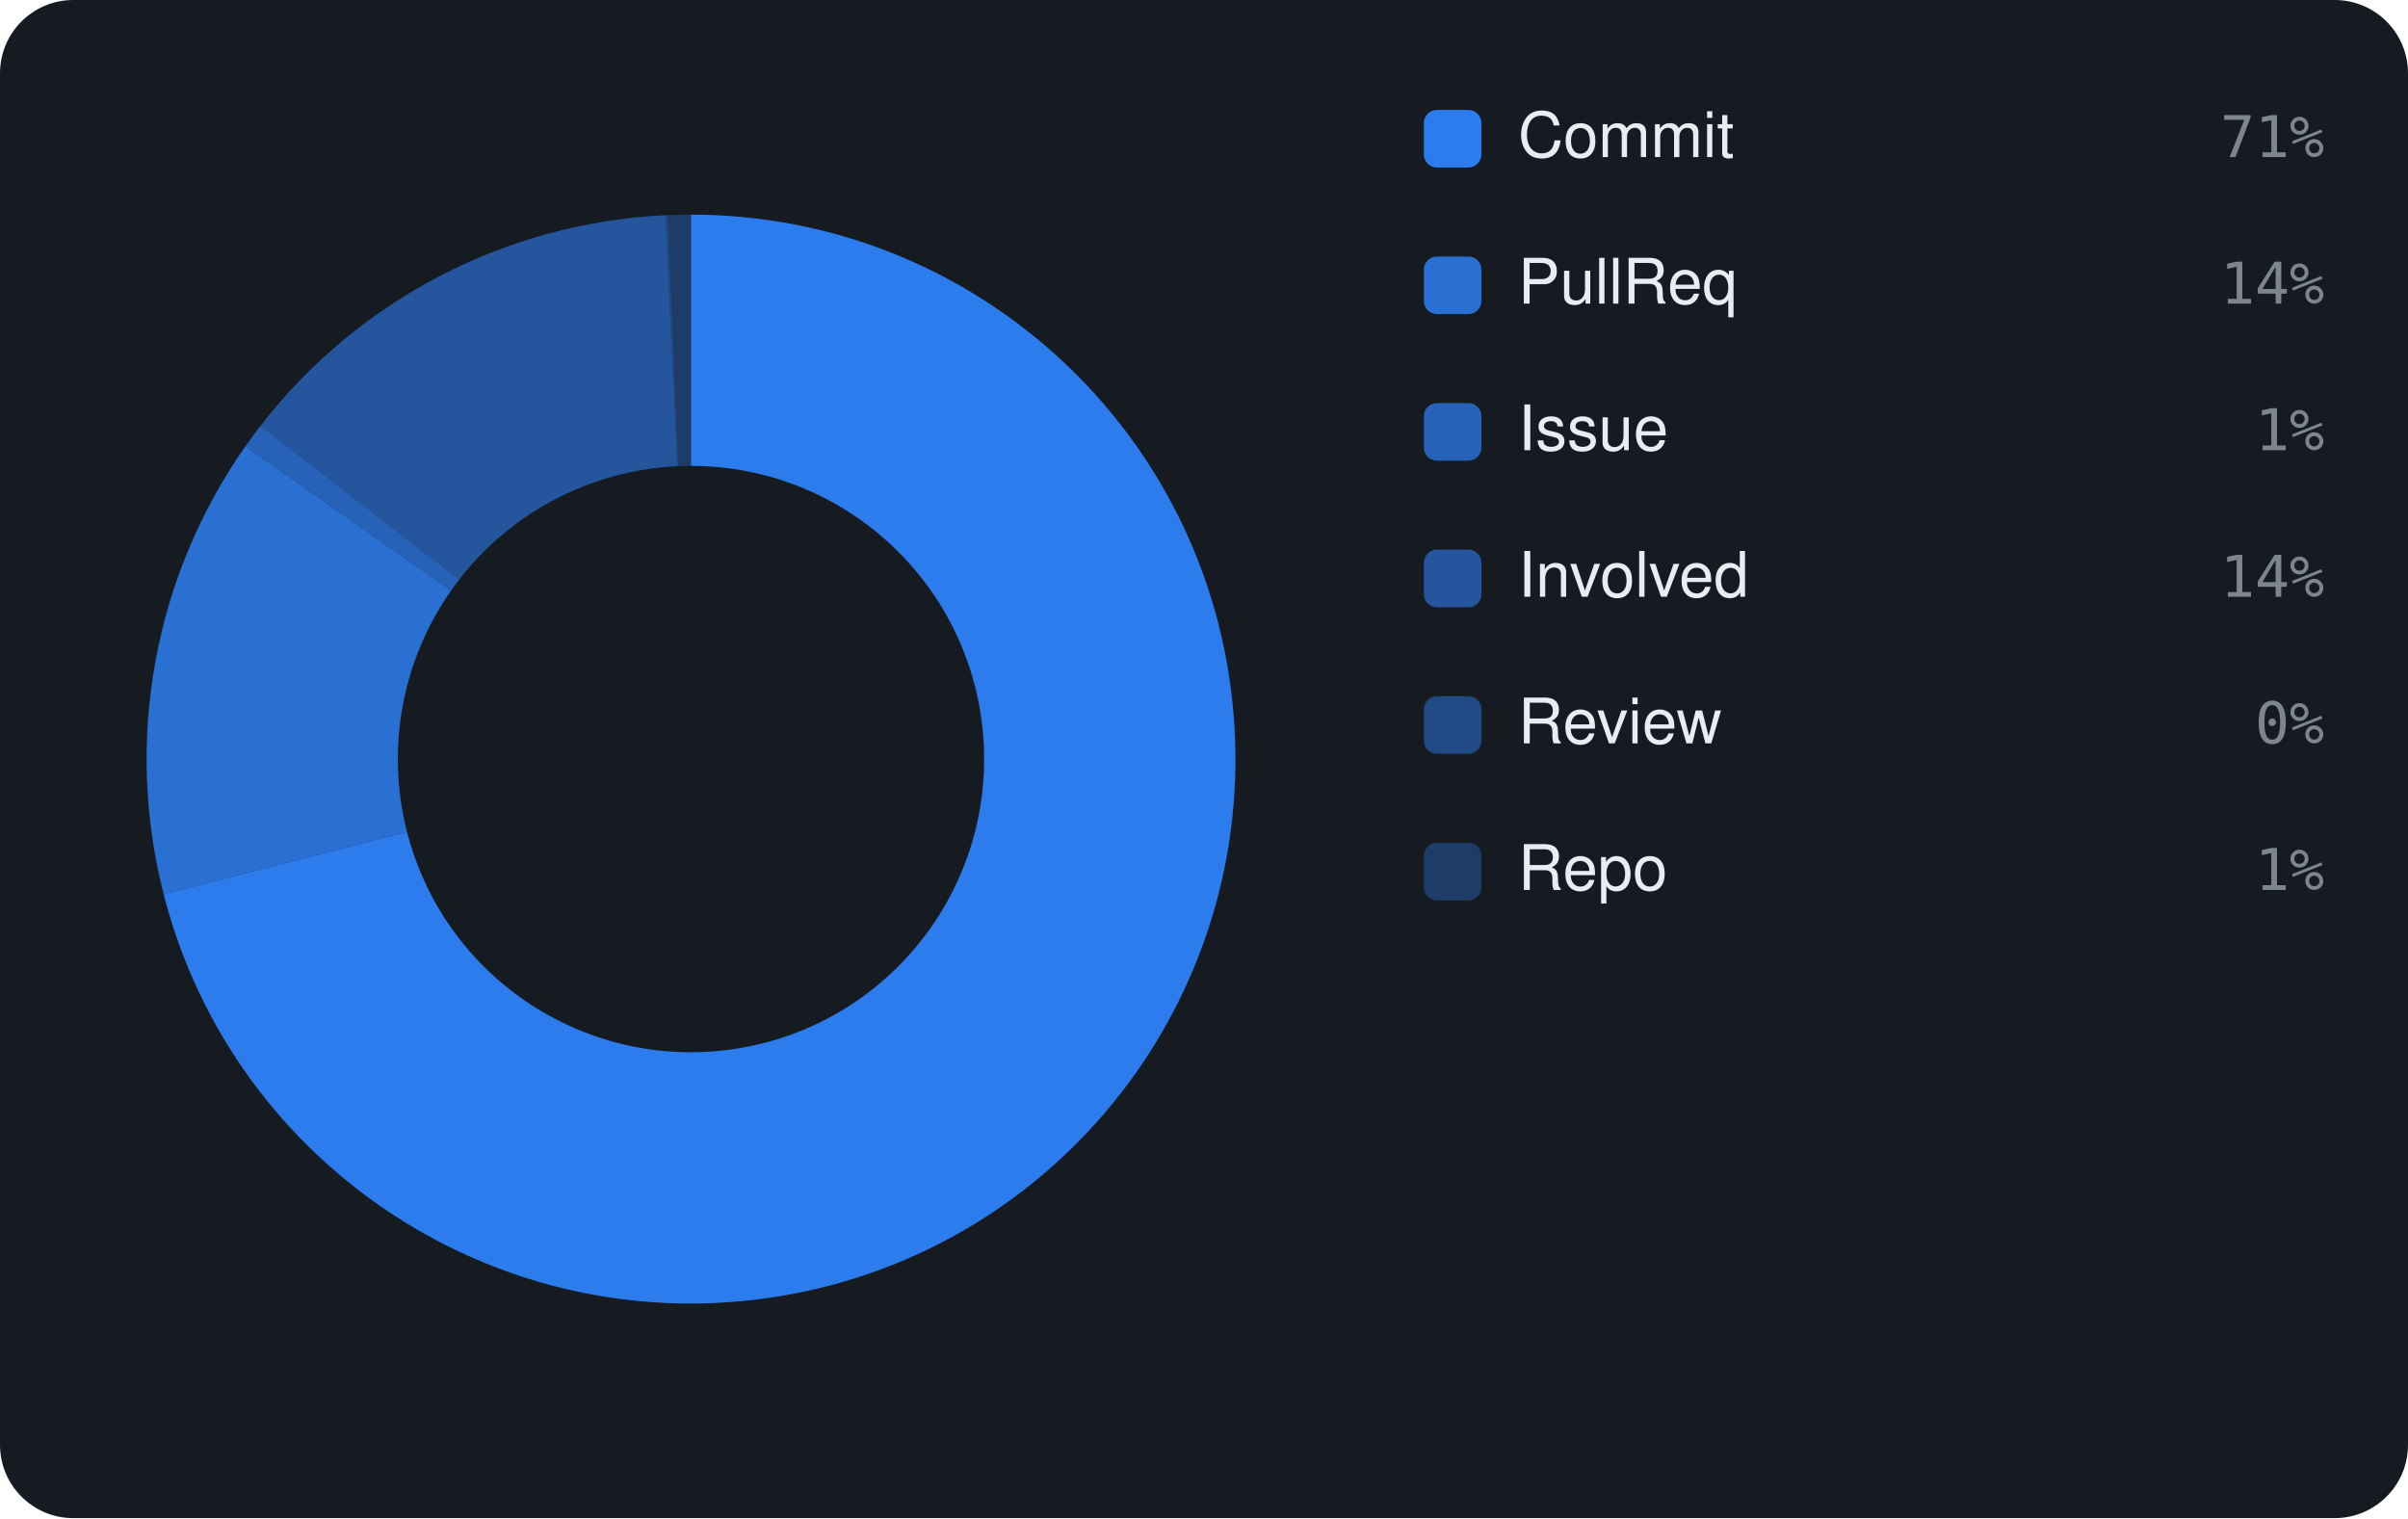
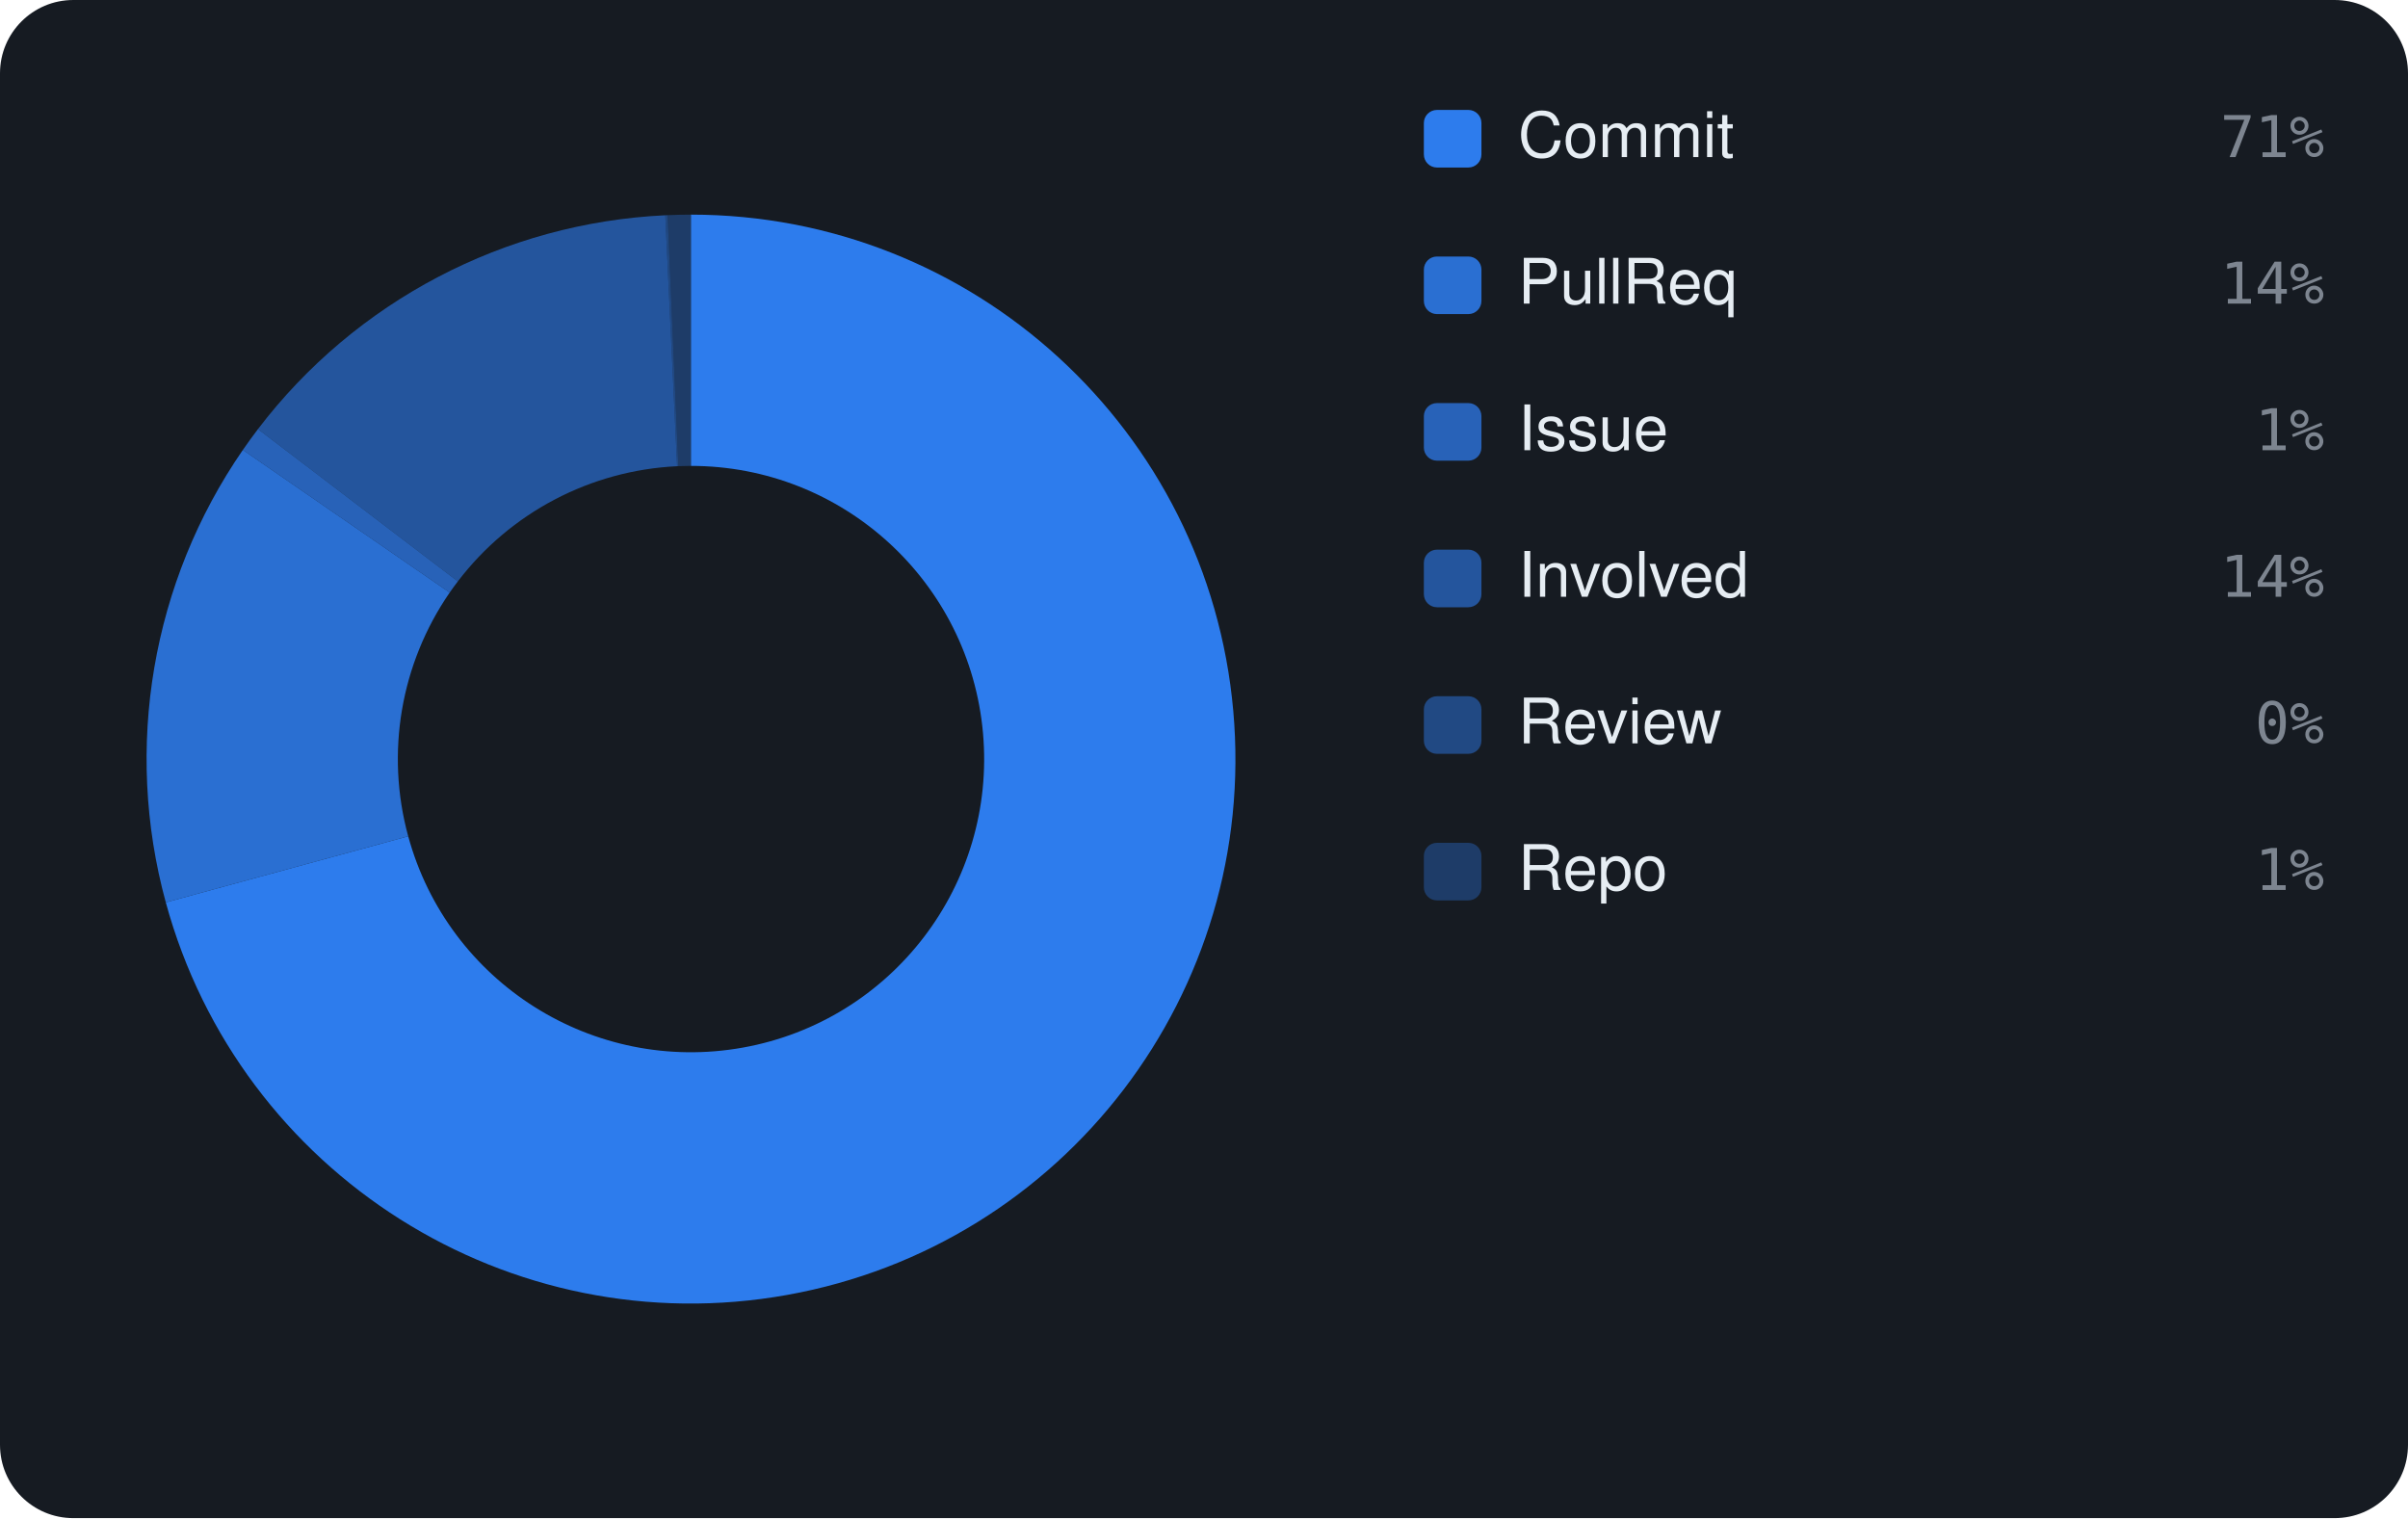
<svg xmlns="http://www.w3.org/2000/svg" viewBox="0 0 460 290" width="460" height="290" font-family="-apple-system,BlinkMacSystemFont,'Segoe UI',Helvetica,Arial,sans-serif">
  <rect width="460" height="290" rx="14" fill="#161b22" />
-   <path d="M132.00 41.00 A104 104 0 1 1 31.26 170.82 L77.75 158.90 A56 56 0 1 0 132.00 89.00 Z" fill="rgba(47,129,247,0.95)" />
-   <path d="M31.26 170.82 A104 104 0 0 1 46.88 85.25 L86.16 112.83 A56 56 0 0 0 77.75 158.90 Z" fill="rgba(47,129,247,0.826)" />
-   <path d="M46.88 85.25 A104 104 0 0 1 49.77 81.33 L87.72 110.71 A56 56 0 0 0 86.16 112.83 Z" fill="rgba(47,129,247,0.702)" />
-   <path d="M49.77 81.33 A104 104 0 0 1 127.13 41.11 L129.38 89.06 A56 56 0 0 0 87.72 110.71 Z" fill="rgba(47,129,247,0.578)" />
-   <path d="M127.13 41.11 A104 104 0 0 1 127.57 41.09 L129.61 89.05 A56 56 0 0 0 129.38 89.06 Z" fill="rgba(47,129,247,0.454)" />
-   <path d="M127.57 41.09 A104 104 0 0 1 132.00 41.00 L132.00 89.00 A56 56 0 0 0 129.61 89.05 Z" fill="rgba(47,129,247,0.33)" />
+   <path d="M132.00 41.00 A104 104 0 1 1 31.67 172.38 L77.98 159.75 A56 56 0 1 0 132.00 89.00 Z" fill="rgba(47,129,247,0.95)" />
+   <path d="M31.67 172.38 A104 104 0 0 1 46.39 85.95 L85.90 113.20 A56 56 0 0 0 77.98 159.75 Z" fill="rgba(47,129,247,0.826)" />
+   <path d="M46.39 85.95 A104 104 0 0 1 49.28 81.97 L87.46 111.06 A56 56 0 0 0 85.90 113.20 Z" fill="rgba(47,129,247,0.702)" />
+   <path d="M49.28 81.97 A104 104 0 0 1 127.09 41.12 L129.35 89.06 A56 56 0 0 0 87.46 111.06 Z" fill="rgba(47,129,247,0.578)" />
+   <path d="M127.09 41.12 A104 104 0 0 1 127.53 41.10 L129.59 89.05 A56 56 0 0 0 129.35 89.06 Z" fill="rgba(47,129,247,0.454)" />
+   <path d="M127.53 41.10 A104 104 0 0 1 132.00 41.00 L132.00 89.00 A56 56 0 0 0 129.59 89.05 Z" fill="rgba(47,129,247,0.33)" />
  <rect x="272" y="21" width="11" height="11" rx="2.5" fill="rgba(47,129,247,0.95)" />
  <text x="290" y="30" font-size="12" fill="#e6edf3">Commit</text>
  <text x="444" y="30" text-anchor="end" font-size="11" font-family="monospace" fill="#7d8590">71%</text>
  <rect x="272" y="49" width="11" height="11" rx="2.5" fill="rgba(47,129,247,0.826)" />
  <text x="290" y="58" font-size="12" fill="#e6edf3">PullReq</text>
  <text x="444" y="58" text-anchor="end" font-size="11" font-family="monospace" fill="#7d8590">14%</text>
  <rect x="272" y="77" width="11" height="11" rx="2.5" fill="rgba(47,129,247,0.702)" />
  <text x="290" y="86" font-size="12" fill="#e6edf3">Issue</text>
  <text x="444" y="86" text-anchor="end" font-size="11" font-family="monospace" fill="#7d8590">1%</text>
  <rect x="272" y="105" width="11" height="11" rx="2.5" fill="rgba(47,129,247,0.578)" />
  <text x="290" y="114" font-size="12" fill="#e6edf3">Involved</text>
  <text x="444" y="114" text-anchor="end" font-size="11" font-family="monospace" fill="#7d8590">14%</text>
  <rect x="272" y="133" width="11" height="11" rx="2.5" fill="rgba(47,129,247,0.454)" />
  <text x="290" y="142" font-size="12" fill="#e6edf3">Review</text>
  <text x="444" y="142" text-anchor="end" font-size="11" font-family="monospace" fill="#7d8590">0%</text>
  <rect x="272" y="161" width="11" height="11" rx="2.5" fill="rgba(47,129,247,0.33)" />
  <text x="290" y="170" font-size="12" fill="#e6edf3">Repo</text>
  <text x="444" y="170" text-anchor="end" font-size="11" font-family="monospace" fill="#7d8590">1%</text>
</svg>
